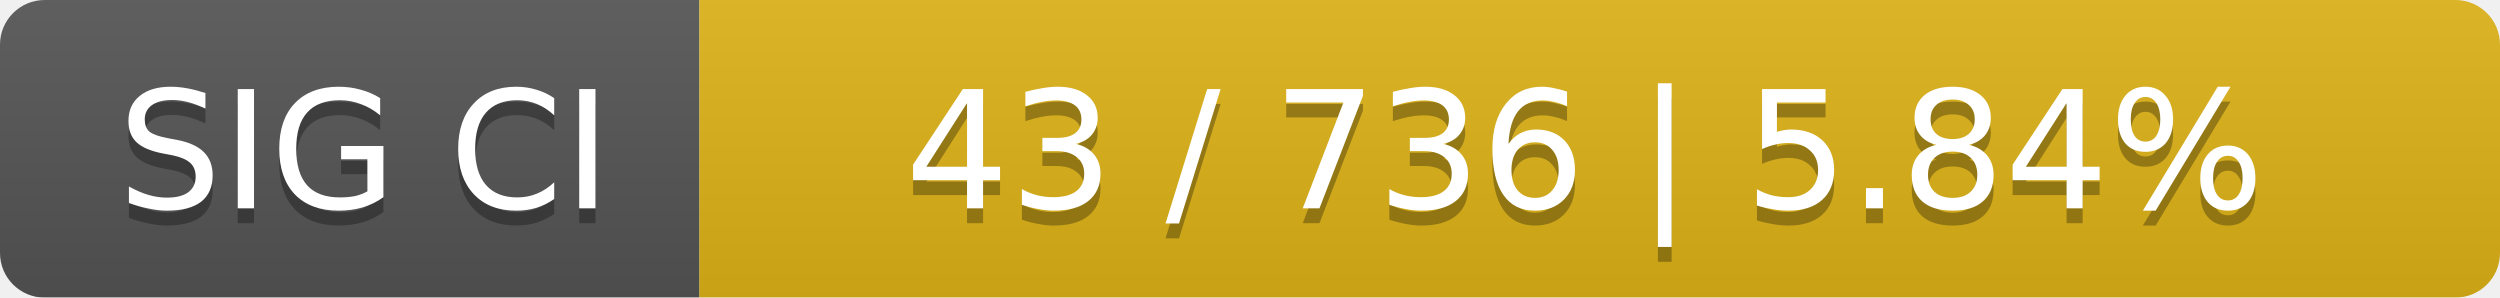
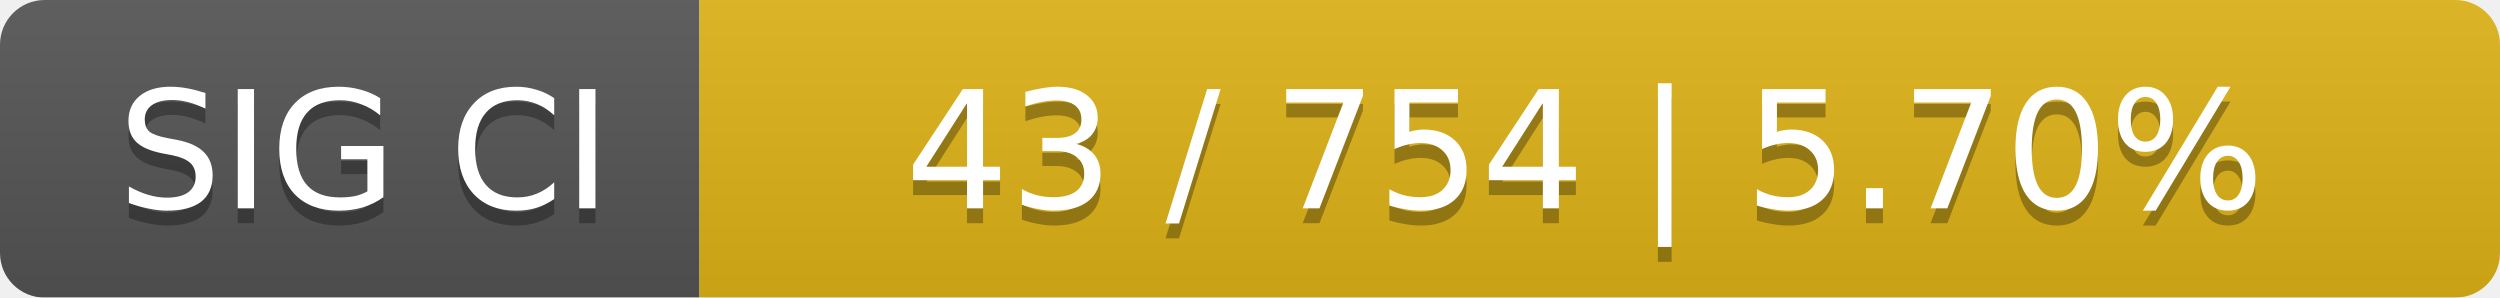
<svg xmlns="http://www.w3.org/2000/svg" width="168" height="20">
  <linearGradient id="smooth" x2="0" y2="100%">
    <stop offset="0" stop-color="#bbb" stop-opacity=".1" />
    <stop offset="1" stop-opacity=".1" />
  </linearGradient>
  <mask id="round">
    <rect width="168" height="20" rx="3" fill="#fff" />
  </mask>
  <g mask="url(#round)">
    <rect width="47" height="20" fill="#555" />
    <rect x="47" width="121" height="20" fill="#dfb317" />
    <rect width="168" height="20" fill="url(#smooth)" />
  </g>
  <g fill="#fff" text-anchor="middle" font-family="DejaVu Sans,Verdana,Geneva,sans-serif" font-size="11">
    <text x="24.5" y="15" fill="#010101" fill-opacity=".3">SIG CI</text>
    <text x="24.5" y="14">SIG CI</text>
-     <text x="106.5" y="15" fill="#010101" fill-opacity=".3">43 / 736    |    5.84%</text>
-     <text x="106.5" y="14">43 / 736    |    5.84%</text>
+     <text x="106.5" y="15" fill="#010101" fill-opacity=".3">43 / 754    |    5.70%</text>
+     <text x="106.5" y="14">43 / 754    |    5.70%</text>
  </g>
</svg>
